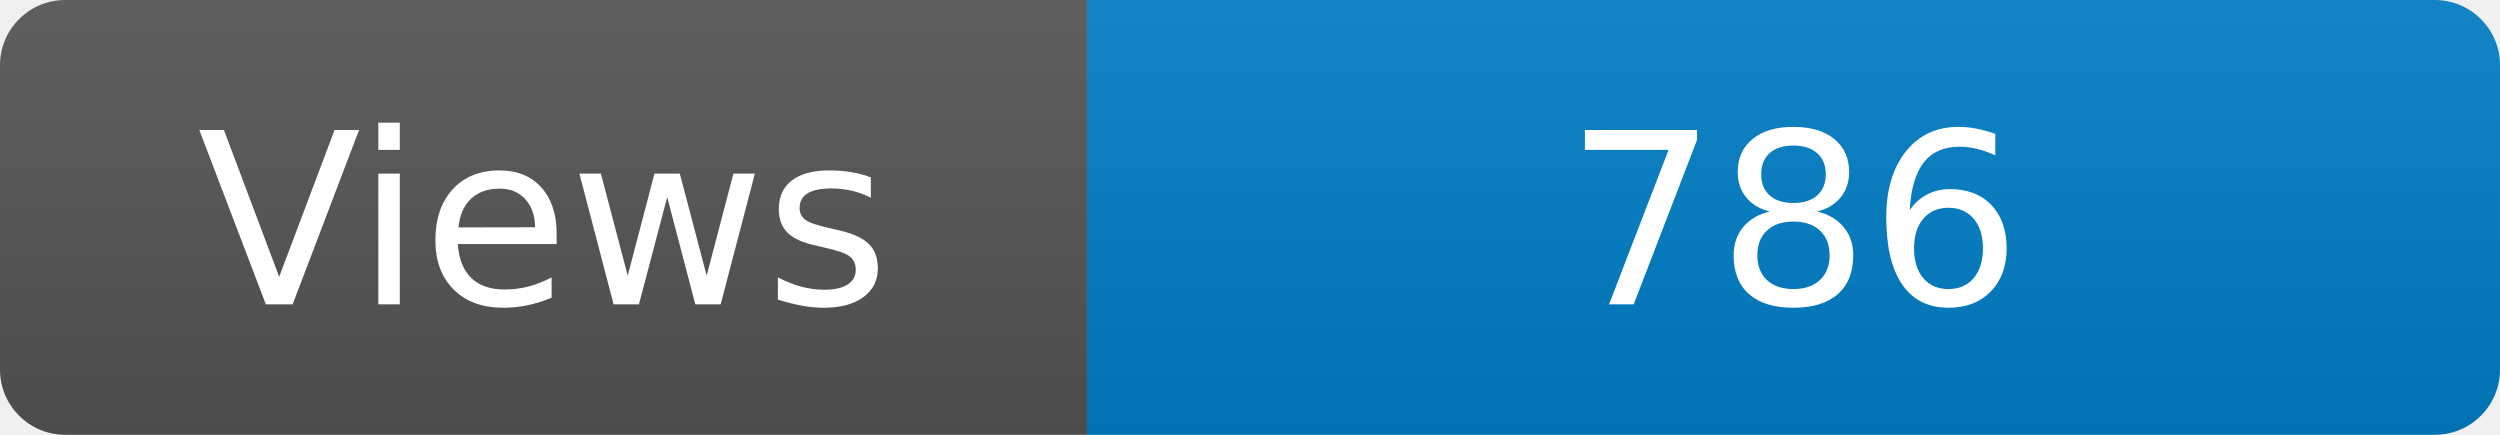
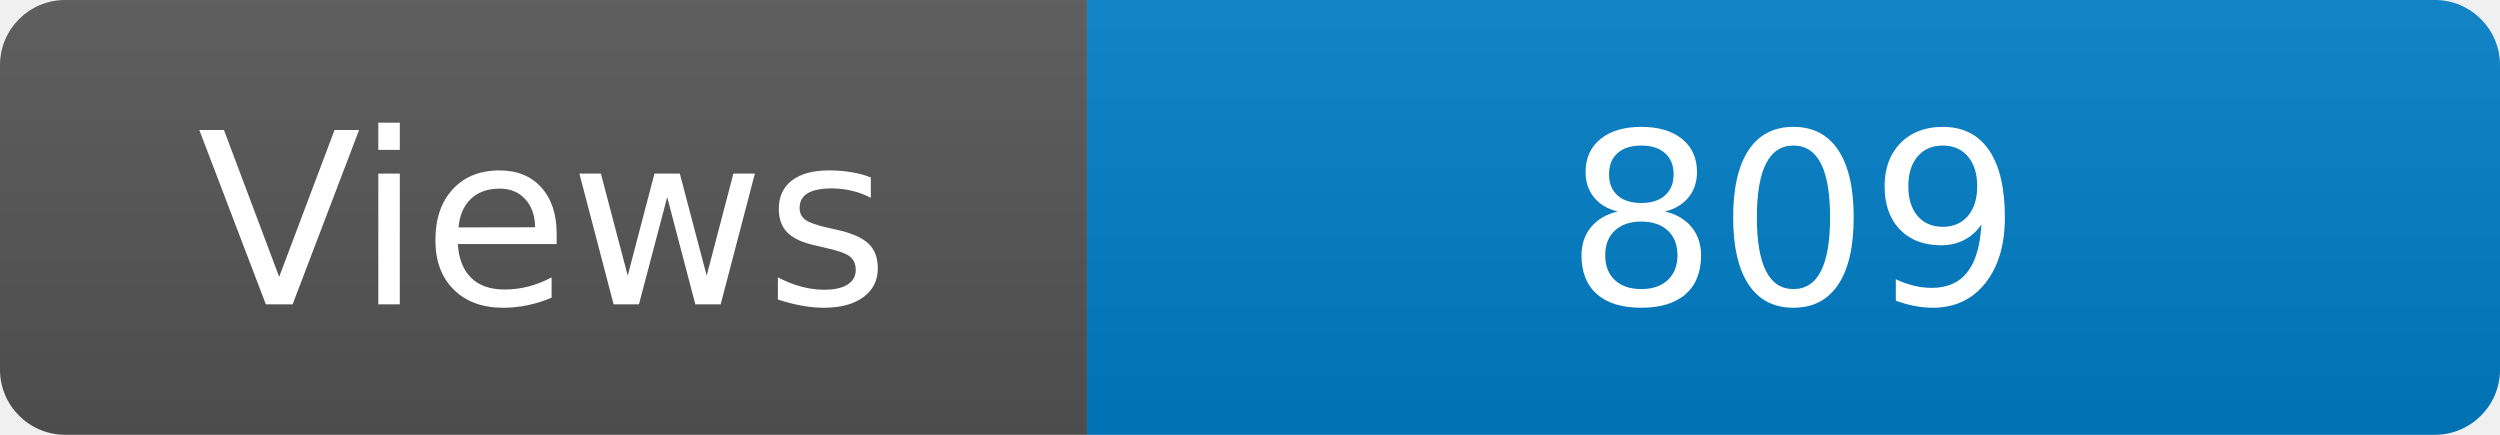
<svg xmlns="http://www.w3.org/2000/svg" width="115" height="20" role="img" aria-label="Maintained?: yes">
  <linearGradient id="s" x2="0" y2="100%">
    <stop offset="0" stop-color="#bbb" stop-opacity=".1" />
    <stop offset="1" stop-opacity=".1" />
  </linearGradient>
  <clipPath id="r">
    <rect width="115" height="20" rx="3" fill="#fff" />
  </clipPath>
  <g clip-path="url(#r)">
    <rect width="50" height="20" fill="#555" />
    <rect x="50" width="160" height="20" fill="#007ec6" />
    <rect width="115" height="20" fill="url(#s)" />
  </g>
  <g fill="#fff" text-anchor="middle" font-family="Verdana,Geneva,DejaVu Sans,sans-serif" font-size="110">
    <text x="250" y="140" transform="scale(.1)" fill="#fff">Views</text>
-     <text x="825" y="140" transform="scale(.1)" fill="#fff">786</text>
+     <text x="825" y="140" transform="scale(.1)" fill="#fff">809</text>
  </g>
</svg>
